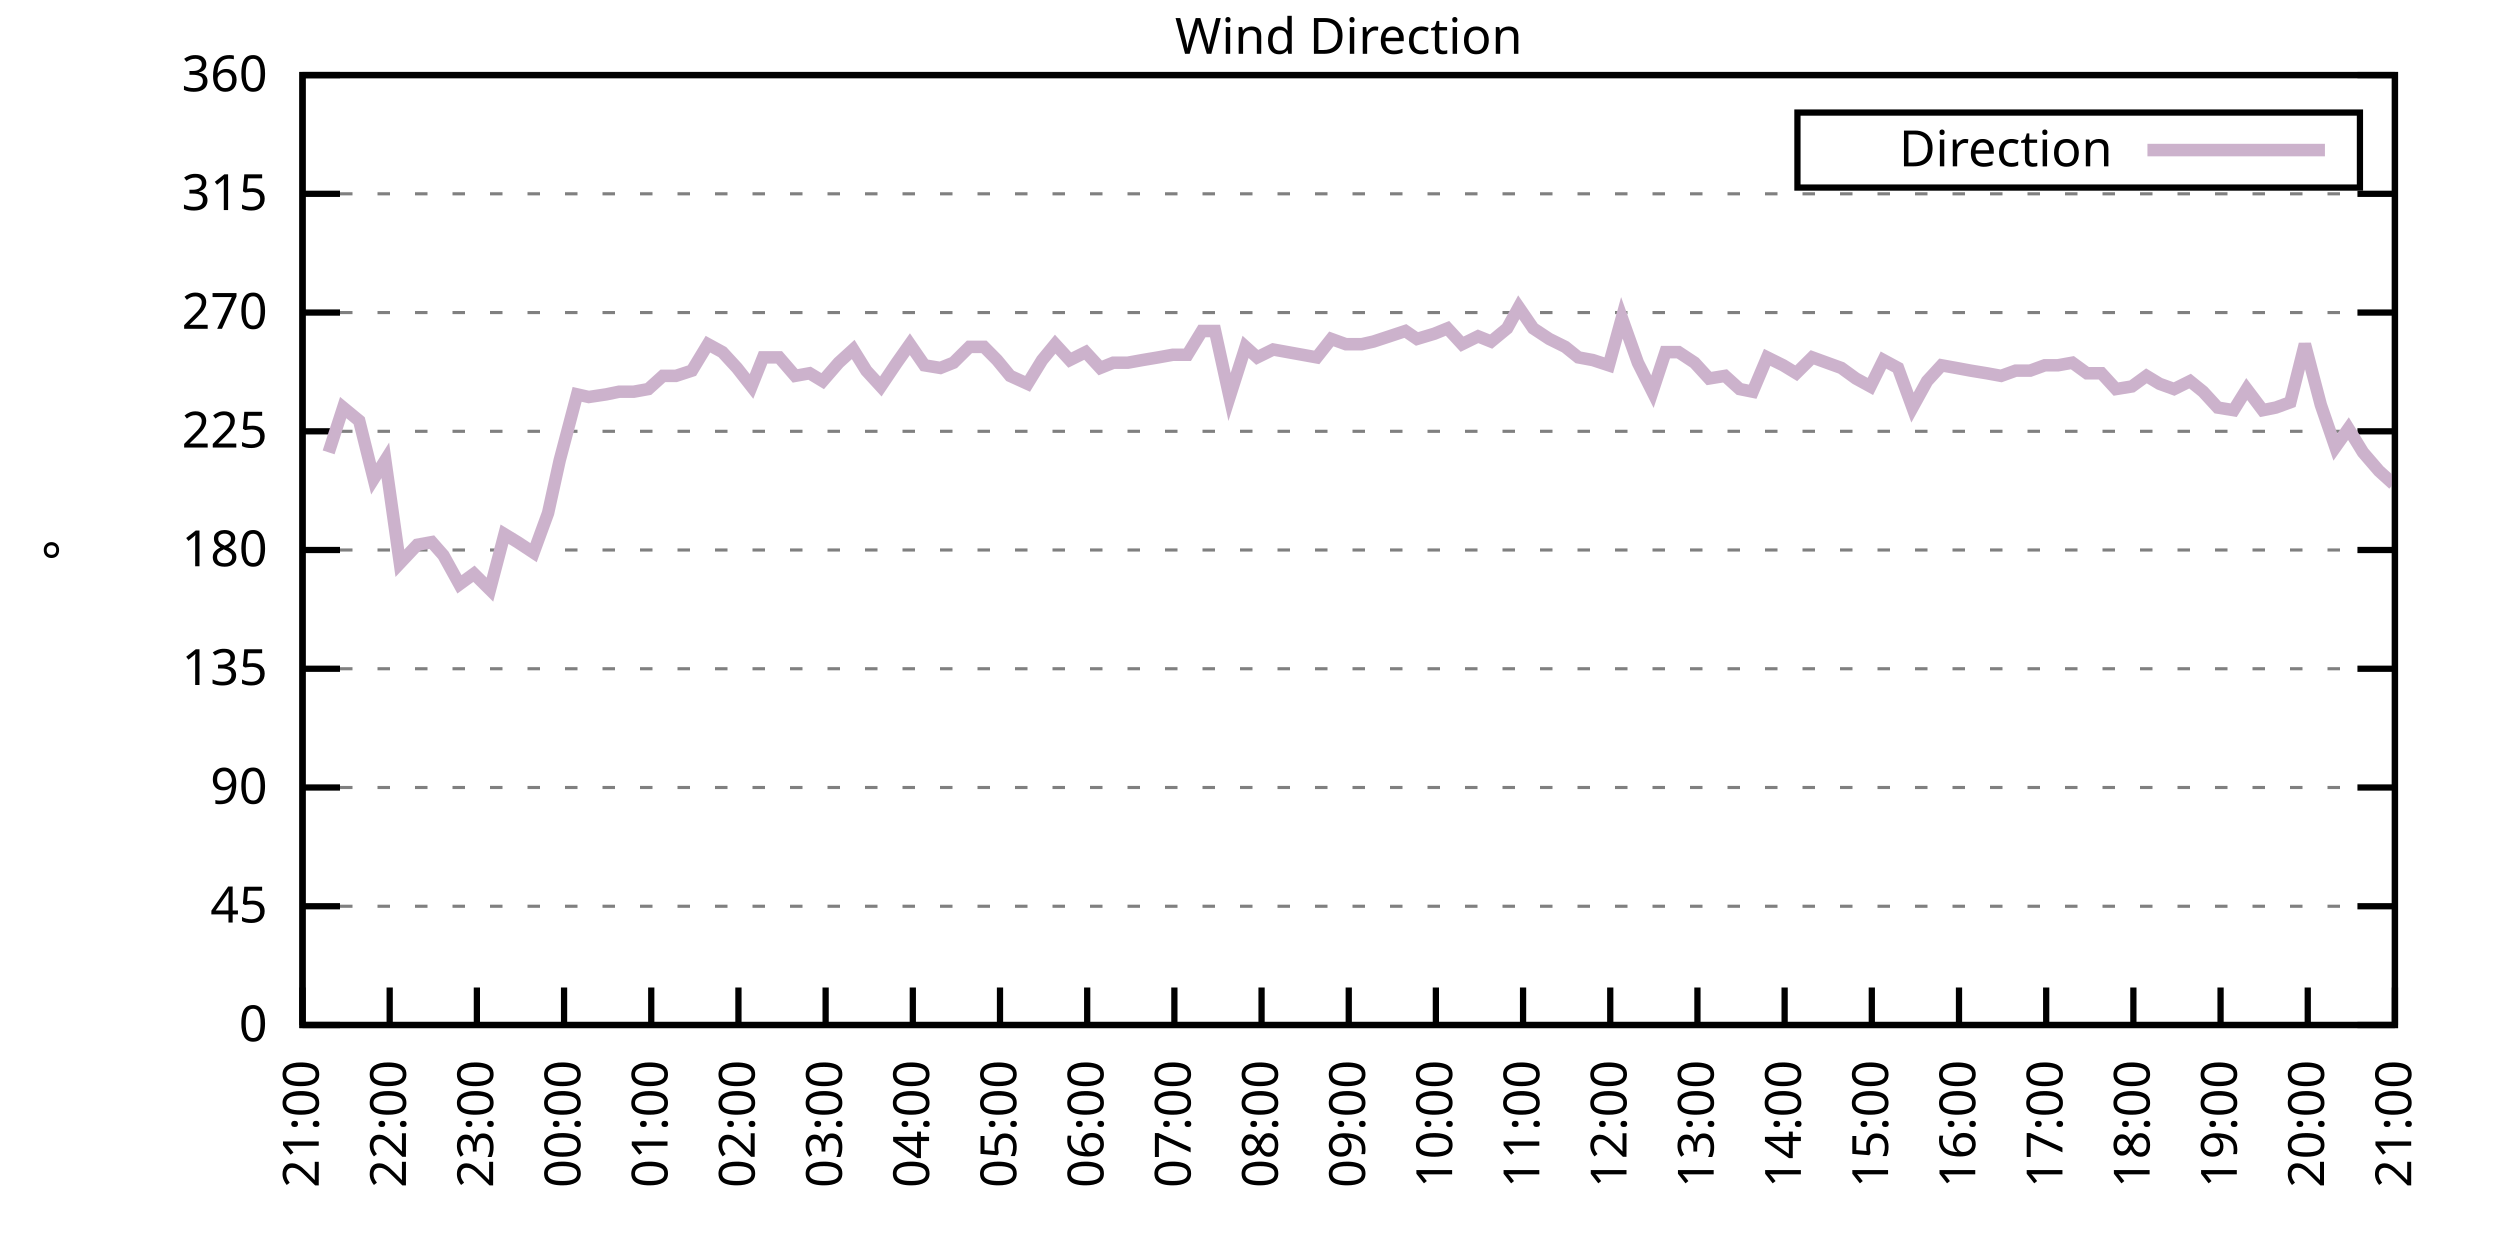
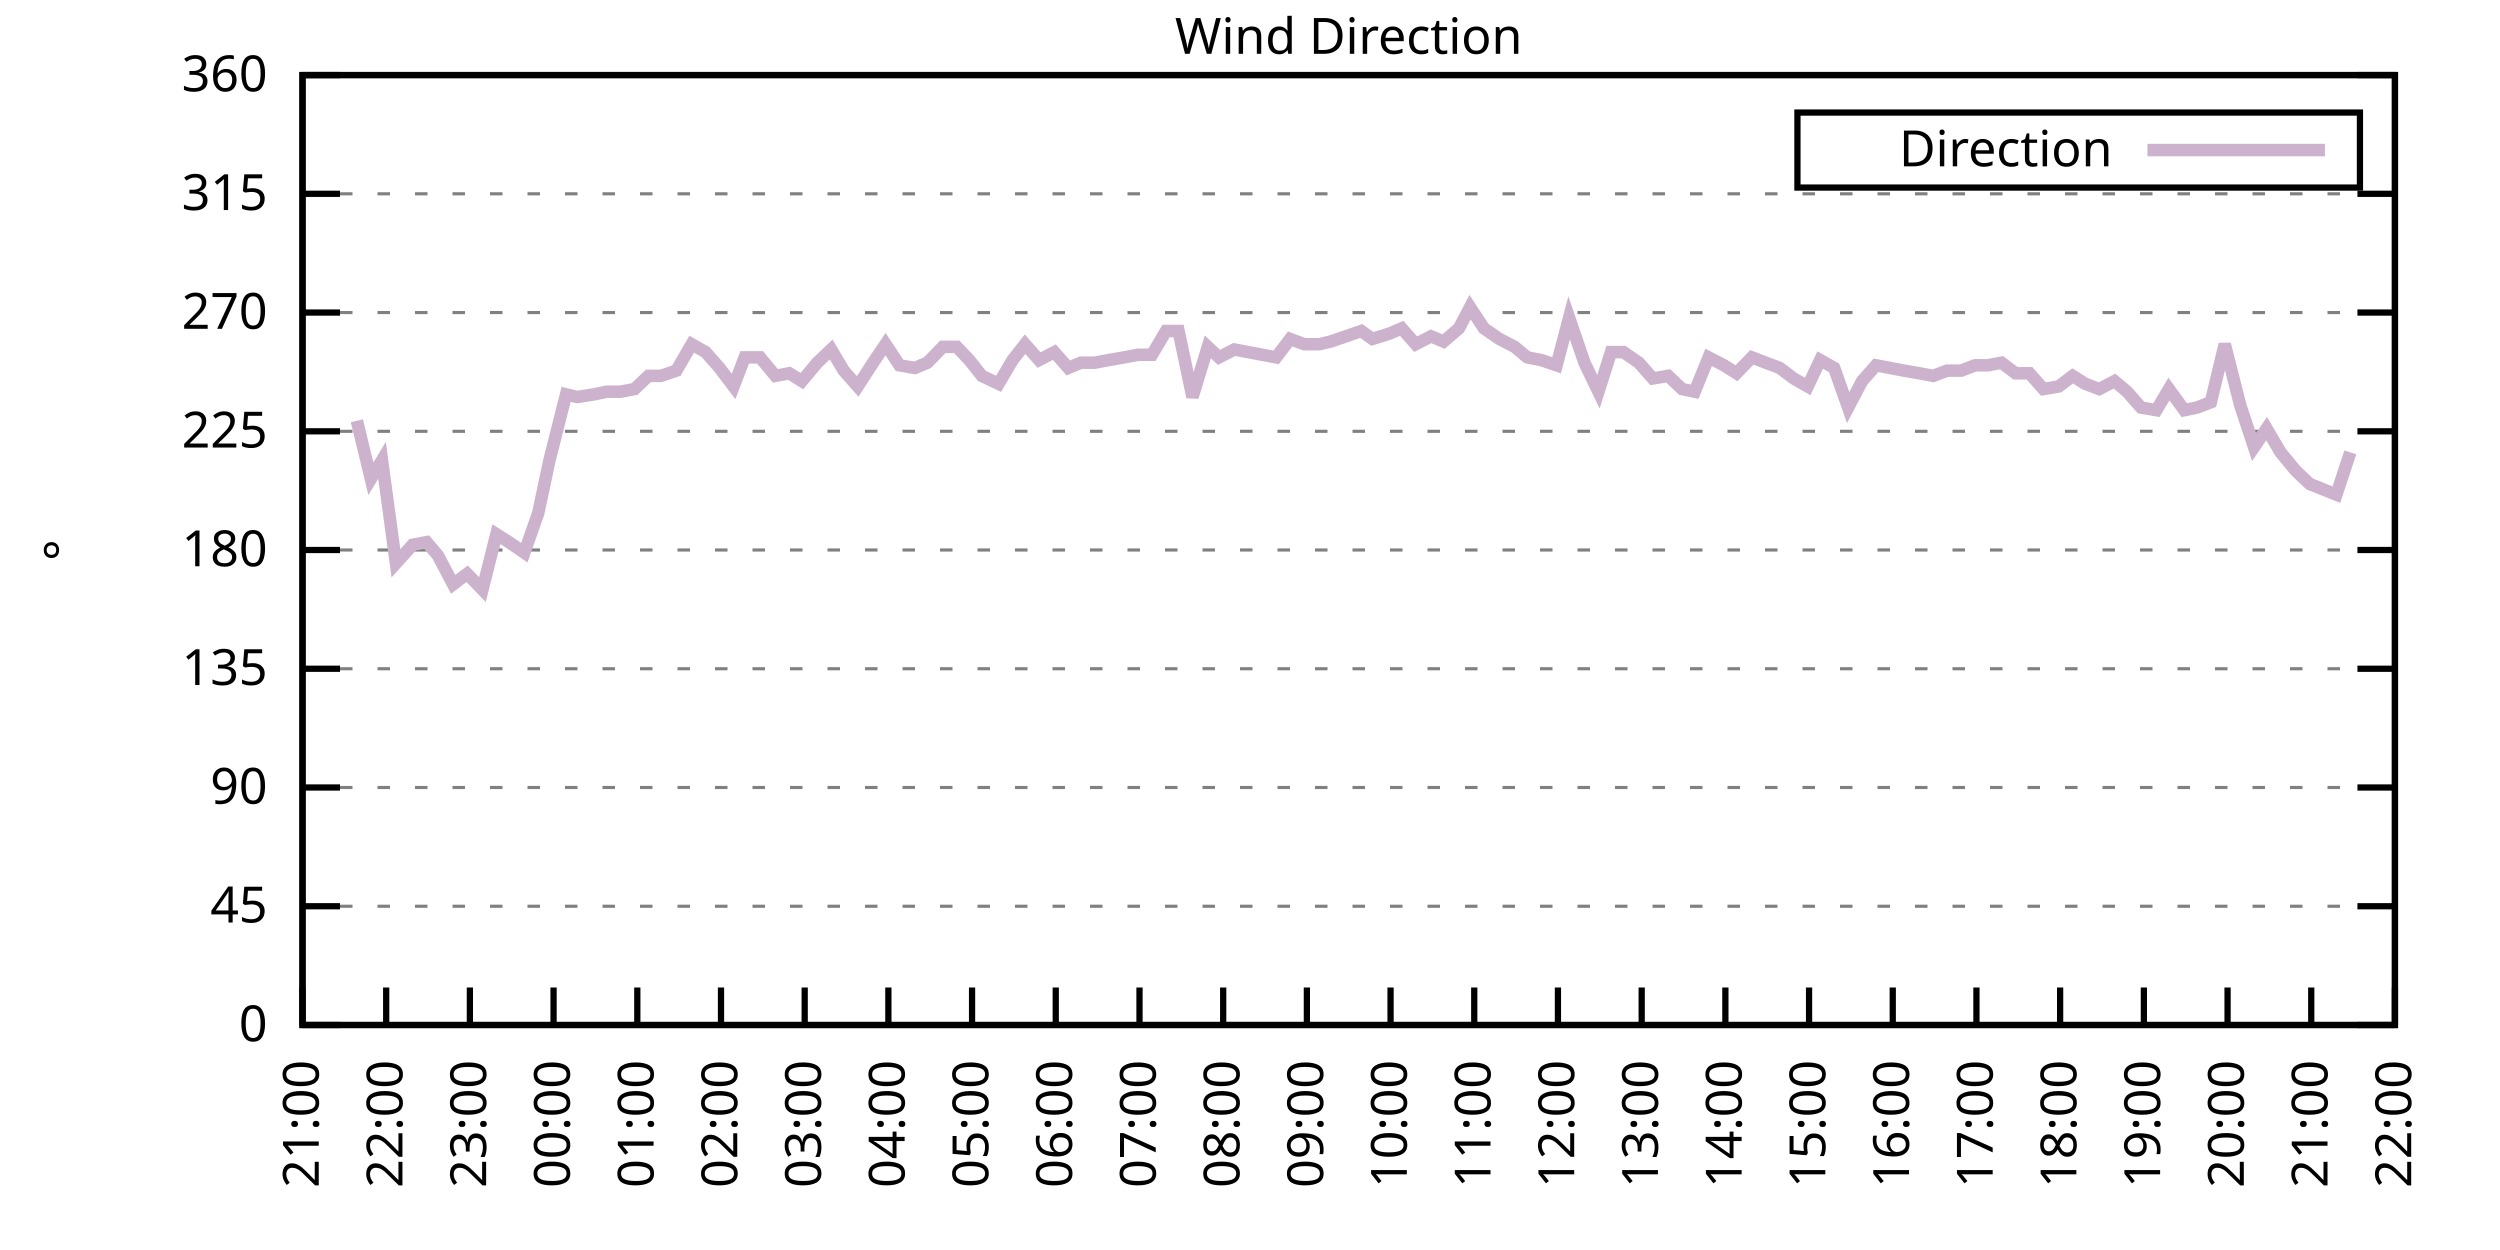
<svg xmlns="http://www.w3.org/2000/svg" xmlns:xlink="http://www.w3.org/1999/xlink" width="400" height="200" viewBox="0 0 400 200">
  <g id="gnuplot_canvas">
    <rect x="0" y="0" width="400" height="200" fill="none" />
    <defs>
      <circle id="gpDot" r="0.5" stroke-width="0.5" stroke="currentColor" />
      <path id="gpPt0" stroke-width="0.333" stroke="currentColor" d="M-1,0 h2 M0,-1 v2" />
      <path id="gpPt1" stroke-width="0.333" stroke="currentColor" d="M-1,-1 L1,1 M1,-1 L-1,1" />
      <path id="gpPt2" stroke-width="0.333" stroke="currentColor" d="M-1,0 L1,0 M0,-1 L0,1 M-1,-1 L1,1 M-1,1 L1,-1" />
      <rect id="gpPt3" stroke-width="0.333" stroke="currentColor" x="-1" y="-1" width="2" height="2" />
      <rect id="gpPt4" stroke-width="0.333" stroke="currentColor" fill="currentColor" x="-1" y="-1" width="2" height="2" />
      <circle id="gpPt5" stroke-width="0.333" stroke="currentColor" cx="0" cy="0" r="1" />
      <use xlink:href="#gpPt5" id="gpPt6" fill="currentColor" stroke="none" />
      <path id="gpPt7" stroke-width="0.333" stroke="currentColor" d="M0,-1.33 L-1.33,0.67 L1.33,0.67 z" />
      <use xlink:href="#gpPt7" id="gpPt8" fill="currentColor" stroke="none" />
      <use xlink:href="#gpPt7" id="gpPt9" stroke="currentColor" transform="rotate(180)" />
      <use xlink:href="#gpPt9" id="gpPt10" fill="currentColor" stroke="none" />
      <use xlink:href="#gpPt3" id="gpPt11" stroke="currentColor" transform="rotate(45)" />
      <use xlink:href="#gpPt11" id="gpPt12" fill="currentColor" stroke="none" />
      <path id="gpPt13" stroke-width="0.333" stroke="currentColor" d="M0,1.330 L1.265,0.411 L0.782,-1.067 L-0.782,-1.076 L-1.265,0.411 z" />
      <use xlink:href="#gpPt13" id="gpPt14" fill="currentColor" stroke="none" />
      <filter id="textbox" filterUnits="objectBoundingBox" x="0" y="0" height="1" width="1">
        <feFlood flood-color="white" flood-opacity="1" result="bgnd" />
        <feComposite in="SourceGraphic" in2="bgnd" operator="atop" />
      </filter>
      <filter id="greybox" filterUnits="objectBoundingBox" x="0" y="0" height="1" width="1">
        <feFlood flood-color="lightgrey" flood-opacity="1" result="grey" />
        <feComposite in="SourceGraphic" in2="grey" operator="atop" />
      </filter>
    </defs>
    <g fill="none" color="white" stroke="currentColor" stroke-width="1.00" stroke-linecap="butt" stroke-linejoin="miter">
</g>
    <g fill="none" color="black" stroke="currentColor" stroke-width="1.00" stroke-linecap="butt" stroke-linejoin="miter">
      <g stroke="none" shape-rendering="crispEdges">
        <polygon fill="rgb(255, 255, 255)" points="48.40,164.00 383.18,164.00 383.18,12.02 48.40,12.02 " />
      </g>
    </g>
    <g fill="none" color="black" stroke="currentColor" stroke-width="1.00" stroke-linecap="butt" stroke-linejoin="miter">
</g>
    <g fill="none" color="black" stroke="black" stroke-width="0.50" stroke-linecap="butt" stroke-linejoin="miter">
</g>
    <g fill="none" color="gray" stroke="currentColor" stroke-width="0.50" stroke-linecap="butt" stroke-linejoin="miter">
      <path stroke="gray" stroke-dasharray="2,4" class="gridline" d="M48.40,164.00 L383.19,164.00  " />
    </g>
    <g fill="none" color="gray" stroke="gray" stroke-width="1.00" stroke-linecap="butt" stroke-linejoin="miter">
</g>
    <g fill="none" color="black" stroke="currentColor" stroke-width="1.00" stroke-linecap="butt" stroke-linejoin="miter">
      <path stroke="black" d="M48.40,164.00 L54.40,164.00 M383.19,164.00 L377.19,164.00  " />
      <g transform="translate(42.80,166.60)" stroke="none" fill="black" font-family="Sans" font-size="8.00" text-anchor="end">
        <text>
          <tspan font-family="Sans"> 0</tspan>
        </text>
      </g>
    </g>
    <g fill="none" color="black" stroke="currentColor" stroke-width="1.00" stroke-linecap="butt" stroke-linejoin="miter">
</g>
    <g fill="none" color="black" stroke="black" stroke-width="0.50" stroke-linecap="butt" stroke-linejoin="miter">
</g>
    <g fill="none" color="gray" stroke="currentColor" stroke-width="0.50" stroke-linecap="butt" stroke-linejoin="miter">
      <path stroke="gray" stroke-dasharray="2,4" class="gridline" d="M48.40,145.00 L383.19,145.00  " />
    </g>
    <g fill="none" color="gray" stroke="gray" stroke-width="1.00" stroke-linecap="butt" stroke-linejoin="miter">
</g>
    <g fill="none" color="black" stroke="currentColor" stroke-width="1.00" stroke-linecap="butt" stroke-linejoin="miter">
      <path stroke="black" d="M48.40,145.00 L54.40,145.00 M383.19,145.00 L377.19,145.00  " />
      <g transform="translate(42.80,147.60)" stroke="none" fill="black" font-family="Sans" font-size="8.00" text-anchor="end">
        <text>
          <tspan font-family="Sans"> 45</tspan>
        </text>
      </g>
    </g>
    <g fill="none" color="black" stroke="currentColor" stroke-width="1.00" stroke-linecap="butt" stroke-linejoin="miter">
</g>
    <g fill="none" color="black" stroke="black" stroke-width="0.50" stroke-linecap="butt" stroke-linejoin="miter">
</g>
    <g fill="none" color="gray" stroke="currentColor" stroke-width="0.50" stroke-linecap="butt" stroke-linejoin="miter">
      <path stroke="gray" stroke-dasharray="2,4" class="gridline" d="M48.40,126.00 L383.19,126.00  " />
    </g>
    <g fill="none" color="gray" stroke="gray" stroke-width="1.00" stroke-linecap="butt" stroke-linejoin="miter">
</g>
    <g fill="none" color="black" stroke="currentColor" stroke-width="1.00" stroke-linecap="butt" stroke-linejoin="miter">
      <path stroke="black" d="M48.40,126.00 L54.40,126.00 M383.19,126.00 L377.19,126.00  " />
      <g transform="translate(42.80,128.60)" stroke="none" fill="black" font-family="Sans" font-size="8.00" text-anchor="end">
        <text>
          <tspan font-family="Sans"> 90</tspan>
        </text>
      </g>
    </g>
    <g fill="none" color="black" stroke="currentColor" stroke-width="1.00" stroke-linecap="butt" stroke-linejoin="miter">
</g>
    <g fill="none" color="black" stroke="black" stroke-width="0.50" stroke-linecap="butt" stroke-linejoin="miter">
</g>
    <g fill="none" color="gray" stroke="currentColor" stroke-width="0.50" stroke-linecap="butt" stroke-linejoin="miter">
      <path stroke="gray" stroke-dasharray="2,4" class="gridline" d="M48.40,107.00 L383.19,107.00  " />
    </g>
    <g fill="none" color="gray" stroke="gray" stroke-width="1.00" stroke-linecap="butt" stroke-linejoin="miter">
</g>
    <g fill="none" color="black" stroke="currentColor" stroke-width="1.00" stroke-linecap="butt" stroke-linejoin="miter">
      <path stroke="black" d="M48.40,107.00 L54.40,107.00 M383.19,107.00 L377.19,107.00  " />
      <g transform="translate(42.80,109.60)" stroke="none" fill="black" font-family="Sans" font-size="8.00" text-anchor="end">
        <text>
          <tspan font-family="Sans"> 135</tspan>
        </text>
      </g>
    </g>
    <g fill="none" color="black" stroke="currentColor" stroke-width="1.00" stroke-linecap="butt" stroke-linejoin="miter">
</g>
    <g fill="none" color="black" stroke="black" stroke-width="0.50" stroke-linecap="butt" stroke-linejoin="miter">
</g>
    <g fill="none" color="gray" stroke="currentColor" stroke-width="0.50" stroke-linecap="butt" stroke-linejoin="miter">
      <path stroke="gray" stroke-dasharray="2,4" class="gridline" d="M48.40,88.00 L383.19,88.00  " />
    </g>
    <g fill="none" color="gray" stroke="gray" stroke-width="1.00" stroke-linecap="butt" stroke-linejoin="miter">
</g>
    <g fill="none" color="black" stroke="currentColor" stroke-width="1.00" stroke-linecap="butt" stroke-linejoin="miter">
      <path stroke="black" d="M48.40,88.00 L54.40,88.00 M383.19,88.00 L377.19,88.00  " />
      <g transform="translate(42.80,90.60)" stroke="none" fill="black" font-family="Sans" font-size="8.00" text-anchor="end">
        <text>
          <tspan font-family="Sans"> 180</tspan>
        </text>
      </g>
    </g>
    <g fill="none" color="black" stroke="currentColor" stroke-width="1.00" stroke-linecap="butt" stroke-linejoin="miter">
</g>
    <g fill="none" color="black" stroke="black" stroke-width="0.50" stroke-linecap="butt" stroke-linejoin="miter">
</g>
    <g fill="none" color="gray" stroke="currentColor" stroke-width="0.50" stroke-linecap="butt" stroke-linejoin="miter">
      <path stroke="gray" stroke-dasharray="2,4" class="gridline" d="M48.40,69.01 L383.19,69.01  " />
    </g>
    <g fill="none" color="gray" stroke="gray" stroke-width="1.00" stroke-linecap="butt" stroke-linejoin="miter">
</g>
    <g fill="none" color="black" stroke="currentColor" stroke-width="1.00" stroke-linecap="butt" stroke-linejoin="miter">
      <path stroke="black" d="M48.40,69.01 L54.40,69.01 M383.19,69.01 L377.19,69.01  " />
      <g transform="translate(42.80,71.61)" stroke="none" fill="black" font-family="Sans" font-size="8.00" text-anchor="end">
        <text>
          <tspan font-family="Sans"> 225</tspan>
        </text>
      </g>
    </g>
    <g fill="none" color="black" stroke="currentColor" stroke-width="1.00" stroke-linecap="butt" stroke-linejoin="miter">
</g>
    <g fill="none" color="black" stroke="black" stroke-width="0.50" stroke-linecap="butt" stroke-linejoin="miter">
</g>
    <g fill="none" color="gray" stroke="currentColor" stroke-width="0.50" stroke-linecap="butt" stroke-linejoin="miter">
      <path stroke="gray" stroke-dasharray="2,4" class="gridline" d="M48.40,50.01 L383.19,50.01  " />
    </g>
    <g fill="none" color="gray" stroke="gray" stroke-width="1.00" stroke-linecap="butt" stroke-linejoin="miter">
</g>
    <g fill="none" color="black" stroke="currentColor" stroke-width="1.00" stroke-linecap="butt" stroke-linejoin="miter">
      <path stroke="black" d="M48.40,50.01 L54.40,50.01 M383.19,50.01 L377.19,50.01  " />
      <g transform="translate(42.80,52.61)" stroke="none" fill="black" font-family="Sans" font-size="8.00" text-anchor="end">
        <text>
          <tspan font-family="Sans"> 270</tspan>
        </text>
      </g>
    </g>
    <g fill="none" color="black" stroke="currentColor" stroke-width="1.00" stroke-linecap="butt" stroke-linejoin="miter">
</g>
    <g fill="none" color="black" stroke="black" stroke-width="0.50" stroke-linecap="butt" stroke-linejoin="miter">
</g>
    <g fill="none" color="gray" stroke="currentColor" stroke-width="0.50" stroke-linecap="butt" stroke-linejoin="miter">
      <path stroke="gray" stroke-dasharray="2,4" class="gridline" d="M48.40,31.01 L383.19,31.01  " />
    </g>
    <g fill="none" color="gray" stroke="gray" stroke-width="1.00" stroke-linecap="butt" stroke-linejoin="miter">
</g>
    <g fill="none" color="black" stroke="currentColor" stroke-width="1.00" stroke-linecap="butt" stroke-linejoin="miter">
      <path stroke="black" d="M48.40,31.01 L54.40,31.01 M383.19,31.01 L377.19,31.01  " />
      <g transform="translate(42.80,33.61)" stroke="none" fill="black" font-family="Sans" font-size="8.00" text-anchor="end">
        <text>
          <tspan font-family="Sans"> 315</tspan>
        </text>
      </g>
    </g>
    <g fill="none" color="black" stroke="currentColor" stroke-width="1.00" stroke-linecap="butt" stroke-linejoin="miter">
</g>
    <g fill="none" color="black" stroke="black" stroke-width="0.50" stroke-linecap="butt" stroke-linejoin="miter">
</g>
    <g fill="none" color="gray" stroke="currentColor" stroke-width="0.50" stroke-linecap="butt" stroke-linejoin="miter">
      <path stroke="gray" stroke-dasharray="2,4" class="gridline" d="M48.40,12.01 L383.19,12.01  " />
    </g>
    <g fill="none" color="gray" stroke="gray" stroke-width="1.00" stroke-linecap="butt" stroke-linejoin="miter">
</g>
    <g fill="none" color="black" stroke="currentColor" stroke-width="1.00" stroke-linecap="butt" stroke-linejoin="miter">
      <path stroke="black" d="M48.40,12.01 L54.40,12.01 M383.19,12.01 L377.19,12.01  " />
      <g transform="translate(42.80,14.61)" stroke="none" fill="black" font-family="Sans" font-size="8.00" text-anchor="end">
        <text>
          <tspan font-family="Sans"> 360</tspan>
        </text>
      </g>
    </g>
    <g fill="none" color="black" stroke="currentColor" stroke-width="1.00" stroke-linecap="butt" stroke-linejoin="miter">
      <path stroke="black" d="M48.40,164.00 L48.40,158.00  " />
      <g transform="translate(51.00,169.60) rotate(270.00)" stroke="none" fill="black" font-family="Sans" font-size="8.00" text-anchor="end">
        <text>
          <tspan font-family="Sans">21:00</tspan>
        </text>
      </g>
    </g>
    <g fill="none" color="black" stroke="currentColor" stroke-width="1.00" stroke-linecap="butt" stroke-linejoin="miter">
-       <path stroke="black" d="M62.35,164.00 L62.35,158.00  " />
-       <g transform="translate(64.95,169.60) rotate(270.00)" stroke="none" fill="black" font-family="Sans" font-size="8.00" text-anchor="end">
+       <path stroke="black" d="M61.79,164.00 L61.79,158.00  " />
+       <g transform="translate(64.39,169.60) rotate(270.00)" stroke="none" fill="black" font-family="Sans" font-size="8.00" text-anchor="end">
        <text>
          <tspan font-family="Sans">22:00</tspan>
        </text>
      </g>
    </g>
    <g fill="none" color="black" stroke="currentColor" stroke-width="1.00" stroke-linecap="butt" stroke-linejoin="miter">
-       <path stroke="black" d="M76.30,164.00 L76.30,158.00  " />
-       <g transform="translate(78.90,169.60) rotate(270.00)" stroke="none" fill="black" font-family="Sans" font-size="8.00" text-anchor="end">
+       <path stroke="black" d="M75.18,164.00 L75.18,158.00  " />
+       <g transform="translate(77.78,169.60) rotate(270.00)" stroke="none" fill="black" font-family="Sans" font-size="8.00" text-anchor="end">
        <text>
          <tspan font-family="Sans">23:00</tspan>
        </text>
      </g>
    </g>
    <g fill="none" color="black" stroke="currentColor" stroke-width="1.00" stroke-linecap="butt" stroke-linejoin="miter">
-       <path stroke="black" d="M90.25,164.00 L90.25,158.00  " />
-       <g transform="translate(92.85,169.60) rotate(270.00)" stroke="none" fill="black" font-family="Sans" font-size="8.00" text-anchor="end">
+       <path stroke="black" d="M88.57,164.00 L88.57,158.00  " />
+       <g transform="translate(91.17,169.60) rotate(270.00)" stroke="none" fill="black" font-family="Sans" font-size="8.00" text-anchor="end">
        <text>
          <tspan font-family="Sans">00:00</tspan>
        </text>
      </g>
    </g>
    <g fill="none" color="black" stroke="currentColor" stroke-width="1.00" stroke-linecap="butt" stroke-linejoin="miter">
-       <path stroke="black" d="M104.20,164.00 L104.20,158.00  " />
-       <g transform="translate(106.80,169.60) rotate(270.00)" stroke="none" fill="black" font-family="Sans" font-size="8.00" text-anchor="end">
+       <path stroke="black" d="M101.97,164.00 L101.97,158.00  " />
+       <g transform="translate(104.57,169.60) rotate(270.00)" stroke="none" fill="black" font-family="Sans" font-size="8.00" text-anchor="end">
        <text>
          <tspan font-family="Sans">01:00</tspan>
        </text>
      </g>
    </g>
    <g fill="none" color="black" stroke="currentColor" stroke-width="1.00" stroke-linecap="butt" stroke-linejoin="miter">
-       <path stroke="black" d="M118.15,164.00 L118.15,158.00  " />
-       <g transform="translate(120.75,169.60) rotate(270.00)" stroke="none" fill="black" font-family="Sans" font-size="8.00" text-anchor="end">
+       <path stroke="black" d="M115.36,164.00 L115.36,158.00  " />
+       <g transform="translate(117.96,169.60) rotate(270.00)" stroke="none" fill="black" font-family="Sans" font-size="8.00" text-anchor="end">
        <text>
          <tspan font-family="Sans">02:00</tspan>
        </text>
      </g>
    </g>
    <g fill="none" color="black" stroke="currentColor" stroke-width="1.00" stroke-linecap="butt" stroke-linejoin="miter">
-       <path stroke="black" d="M132.10,164.00 L132.10,158.00  " />
-       <g transform="translate(134.70,169.60) rotate(270.00)" stroke="none" fill="black" font-family="Sans" font-size="8.00" text-anchor="end">
+       <path stroke="black" d="M128.75,164.00 L128.75,158.00  " />
+       <g transform="translate(131.35,169.60) rotate(270.00)" stroke="none" fill="black" font-family="Sans" font-size="8.00" text-anchor="end">
        <text>
          <tspan font-family="Sans">03:00</tspan>
        </text>
      </g>
    </g>
    <g fill="none" color="black" stroke="currentColor" stroke-width="1.00" stroke-linecap="butt" stroke-linejoin="miter">
-       <path stroke="black" d="M146.05,164.00 L146.05,158.00  " />
-       <g transform="translate(148.65,169.60) rotate(270.00)" stroke="none" fill="black" font-family="Sans" font-size="8.00" text-anchor="end">
+       <path stroke="black" d="M142.14,164.00 L142.14,158.00  " />
+       <g transform="translate(144.74,169.60) rotate(270.00)" stroke="none" fill="black" font-family="Sans" font-size="8.00" text-anchor="end">
        <text>
          <tspan font-family="Sans">04:00</tspan>
        </text>
      </g>
    </g>
    <g fill="none" color="black" stroke="currentColor" stroke-width="1.00" stroke-linecap="butt" stroke-linejoin="miter">
-       <path stroke="black" d="M160.00,164.00 L160.00,158.00  " />
-       <g transform="translate(162.60,169.60) rotate(270.00)" stroke="none" fill="black" font-family="Sans" font-size="8.00" text-anchor="end">
+       <path stroke="black" d="M155.53,164.00 L155.53,158.00  " />
+       <g transform="translate(158.13,169.60) rotate(270.00)" stroke="none" fill="black" font-family="Sans" font-size="8.00" text-anchor="end">
        <text>
          <tspan font-family="Sans">05:00</tspan>
        </text>
      </g>
    </g>
    <g fill="none" color="black" stroke="currentColor" stroke-width="1.00" stroke-linecap="butt" stroke-linejoin="miter">
-       <path stroke="black" d="M173.95,164.00 L173.95,158.00  " />
-       <g transform="translate(176.55,169.60) rotate(270.00)" stroke="none" fill="black" font-family="Sans" font-size="8.00" text-anchor="end">
+       <path stroke="black" d="M168.92,164.00 L168.92,158.00  " />
+       <g transform="translate(171.52,169.60) rotate(270.00)" stroke="none" fill="black" font-family="Sans" font-size="8.00" text-anchor="end">
        <text>
          <tspan font-family="Sans">06:00</tspan>
        </text>
      </g>
    </g>
    <g fill="none" color="black" stroke="currentColor" stroke-width="1.00" stroke-linecap="butt" stroke-linejoin="miter">
-       <path stroke="black" d="M187.90,164.00 L187.90,158.00  " />
-       <g transform="translate(190.50,169.60) rotate(270.00)" stroke="none" fill="black" font-family="Sans" font-size="8.00" text-anchor="end">
+       <path stroke="black" d="M182.32,164.00 L182.32,158.00  " />
+       <g transform="translate(184.92,169.60) rotate(270.00)" stroke="none" fill="black" font-family="Sans" font-size="8.00" text-anchor="end">
        <text>
          <tspan font-family="Sans">07:00</tspan>
        </text>
      </g>
    </g>
    <g fill="none" color="black" stroke="currentColor" stroke-width="1.00" stroke-linecap="butt" stroke-linejoin="miter">
-       <path stroke="black" d="M201.85,164.00 L201.85,158.00  " />
-       <g transform="translate(204.45,169.60) rotate(270.00)" stroke="none" fill="black" font-family="Sans" font-size="8.00" text-anchor="end">
+       <path stroke="black" d="M195.71,164.00 L195.71,158.00  " />
+       <g transform="translate(198.31,169.60) rotate(270.00)" stroke="none" fill="black" font-family="Sans" font-size="8.00" text-anchor="end">
        <text>
          <tspan font-family="Sans">08:00</tspan>
        </text>
      </g>
    </g>
    <g fill="none" color="black" stroke="currentColor" stroke-width="1.00" stroke-linecap="butt" stroke-linejoin="miter">
-       <path stroke="black" d="M215.80,164.00 L215.80,158.00  " />
-       <g transform="translate(218.40,169.60) rotate(270.00)" stroke="none" fill="black" font-family="Sans" font-size="8.00" text-anchor="end">
+       <path stroke="black" d="M209.10,164.00 L209.10,158.00  " />
+       <g transform="translate(211.70,169.60) rotate(270.00)" stroke="none" fill="black" font-family="Sans" font-size="8.00" text-anchor="end">
        <text>
          <tspan font-family="Sans">09:00</tspan>
        </text>
      </g>
    </g>
    <g fill="none" color="black" stroke="currentColor" stroke-width="1.00" stroke-linecap="butt" stroke-linejoin="miter">
-       <path stroke="black" d="M229.74,164.00 L229.74,158.00  " />
-       <g transform="translate(232.34,169.60) rotate(270.00)" stroke="none" fill="black" font-family="Sans" font-size="8.00" text-anchor="end">
+       <path stroke="black" d="M222.49,164.00 L222.49,158.00  " />
+       <g transform="translate(225.09,169.60) rotate(270.00)" stroke="none" fill="black" font-family="Sans" font-size="8.00" text-anchor="end">
        <text>
          <tspan font-family="Sans">10:00</tspan>
        </text>
      </g>
    </g>
    <g fill="none" color="black" stroke="currentColor" stroke-width="1.00" stroke-linecap="butt" stroke-linejoin="miter">
-       <path stroke="black" d="M243.69,164.00 L243.69,158.00  " />
-       <g transform="translate(246.29,169.60) rotate(270.00)" stroke="none" fill="black" font-family="Sans" font-size="8.00" text-anchor="end">
+       <path stroke="black" d="M235.88,164.00 L235.88,158.00  " />
+       <g transform="translate(238.48,169.60) rotate(270.00)" stroke="none" fill="black" font-family="Sans" font-size="8.00" text-anchor="end">
        <text>
          <tspan font-family="Sans">11:00</tspan>
        </text>
      </g>
    </g>
    <g fill="none" color="black" stroke="currentColor" stroke-width="1.00" stroke-linecap="butt" stroke-linejoin="miter">
-       <path stroke="black" d="M257.64,164.00 L257.64,158.00  " />
-       <g transform="translate(260.24,169.60) rotate(270.00)" stroke="none" fill="black" font-family="Sans" font-size="8.00" text-anchor="end">
+       <path stroke="black" d="M249.27,164.00 L249.27,158.00  " />
+       <g transform="translate(251.87,169.60) rotate(270.00)" stroke="none" fill="black" font-family="Sans" font-size="8.00" text-anchor="end">
        <text>
          <tspan font-family="Sans">12:00</tspan>
        </text>
      </g>
    </g>
    <g fill="none" color="black" stroke="currentColor" stroke-width="1.00" stroke-linecap="butt" stroke-linejoin="miter">
-       <path stroke="black" d="M271.59,164.00 L271.59,158.00  " />
-       <g transform="translate(274.19,169.60) rotate(270.00)" stroke="none" fill="black" font-family="Sans" font-size="8.00" text-anchor="end">
+       <path stroke="black" d="M262.67,164.00 L262.67,158.00  " />
+       <g transform="translate(265.27,169.60) rotate(270.00)" stroke="none" fill="black" font-family="Sans" font-size="8.00" text-anchor="end">
        <text>
          <tspan font-family="Sans">13:00</tspan>
        </text>
      </g>
    </g>
    <g fill="none" color="black" stroke="currentColor" stroke-width="1.00" stroke-linecap="butt" stroke-linejoin="miter">
-       <path stroke="black" d="M285.54,164.00 L285.54,158.00  " />
-       <g transform="translate(288.14,169.60) rotate(270.00)" stroke="none" fill="black" font-family="Sans" font-size="8.00" text-anchor="end">
+       <path stroke="black" d="M276.06,164.00 L276.06,158.00  " />
+       <g transform="translate(278.66,169.60) rotate(270.00)" stroke="none" fill="black" font-family="Sans" font-size="8.00" text-anchor="end">
        <text>
          <tspan font-family="Sans">14:00</tspan>
        </text>
      </g>
    </g>
    <g fill="none" color="black" stroke="currentColor" stroke-width="1.00" stroke-linecap="butt" stroke-linejoin="miter">
-       <path stroke="black" d="M299.49,164.00 L299.49,158.00  " />
-       <g transform="translate(302.09,169.60) rotate(270.00)" stroke="none" fill="black" font-family="Sans" font-size="8.00" text-anchor="end">
+       <path stroke="black" d="M289.45,164.00 L289.45,158.00  " />
+       <g transform="translate(292.05,169.60) rotate(270.00)" stroke="none" fill="black" font-family="Sans" font-size="8.00" text-anchor="end">
        <text>
          <tspan font-family="Sans">15:00</tspan>
        </text>
      </g>
    </g>
    <g fill="none" color="black" stroke="currentColor" stroke-width="1.00" stroke-linecap="butt" stroke-linejoin="miter">
-       <path stroke="black" d="M313.44,164.00 L313.44,158.00  " />
-       <g transform="translate(316.04,169.60) rotate(270.00)" stroke="none" fill="black" font-family="Sans" font-size="8.00" text-anchor="end">
+       <path stroke="black" d="M302.84,164.00 L302.84,158.00  " />
+       <g transform="translate(305.44,169.60) rotate(270.00)" stroke="none" fill="black" font-family="Sans" font-size="8.00" text-anchor="end">
        <text>
          <tspan font-family="Sans">16:00</tspan>
        </text>
      </g>
    </g>
    <g fill="none" color="black" stroke="currentColor" stroke-width="1.00" stroke-linecap="butt" stroke-linejoin="miter">
-       <path stroke="black" d="M327.39,164.00 L327.39,158.00  " />
-       <g transform="translate(329.99,169.60) rotate(270.00)" stroke="none" fill="black" font-family="Sans" font-size="8.00" text-anchor="end">
+       <path stroke="black" d="M316.23,164.00 L316.23,158.00  " />
+       <g transform="translate(318.83,169.60) rotate(270.00)" stroke="none" fill="black" font-family="Sans" font-size="8.00" text-anchor="end">
        <text>
          <tspan font-family="Sans">17:00</tspan>
        </text>
      </g>
    </g>
    <g fill="none" color="black" stroke="currentColor" stroke-width="1.00" stroke-linecap="butt" stroke-linejoin="miter">
-       <path stroke="black" d="M341.34,164.00 L341.34,158.00  " />
-       <g transform="translate(343.94,169.60) rotate(270.00)" stroke="none" fill="black" font-family="Sans" font-size="8.00" text-anchor="end">
+       <path stroke="black" d="M329.62,164.00 L329.62,158.00  " />
+       <g transform="translate(332.22,169.60) rotate(270.00)" stroke="none" fill="black" font-family="Sans" font-size="8.00" text-anchor="end">
        <text>
          <tspan font-family="Sans">18:00</tspan>
        </text>
      </g>
    </g>
    <g fill="none" color="black" stroke="currentColor" stroke-width="1.00" stroke-linecap="butt" stroke-linejoin="miter">
-       <path stroke="black" d="M355.29,164.00 L355.29,158.00  " />
-       <g transform="translate(357.89,169.60) rotate(270.00)" stroke="none" fill="black" font-family="Sans" font-size="8.00" text-anchor="end">
+       <path stroke="black" d="M343.02,164.00 L343.02,158.00  " />
+       <g transform="translate(345.62,169.60) rotate(270.00)" stroke="none" fill="black" font-family="Sans" font-size="8.00" text-anchor="end">
        <text>
          <tspan font-family="Sans">19:00</tspan>
        </text>
      </g>
    </g>
    <g fill="none" color="black" stroke="currentColor" stroke-width="1.00" stroke-linecap="butt" stroke-linejoin="miter">
-       <path stroke="black" d="M369.24,164.00 L369.24,158.00  " />
-       <g transform="translate(371.84,169.60) rotate(270.00)" stroke="none" fill="black" font-family="Sans" font-size="8.00" text-anchor="end">
+       <path stroke="black" d="M356.41,164.00 L356.41,158.00  " />
+       <g transform="translate(359.01,169.60) rotate(270.00)" stroke="none" fill="black" font-family="Sans" font-size="8.00" text-anchor="end">
        <text>
          <tspan font-family="Sans">20:00</tspan>
+         </text>
+       </g>
+     </g>
+     <g fill="none" color="black" stroke="currentColor" stroke-width="1.00" stroke-linecap="butt" stroke-linejoin="miter">
+       <path stroke="black" d="M369.80,164.00 L369.80,158.00  " />
+       <g transform="translate(372.40,169.60) rotate(270.00)" stroke="none" fill="black" font-family="Sans" font-size="8.00" text-anchor="end">
+         <text>
+           <tspan font-family="Sans">21:00</tspan>
        </text>
      </g>
    </g>
    <g fill="none" color="black" stroke="currentColor" stroke-width="1.00" stroke-linecap="butt" stroke-linejoin="miter">
      <path stroke="black" d="M383.19,164.00 L383.19,158.00  " />
      <g transform="translate(385.79,169.60) rotate(270.00)" stroke="none" fill="black" font-family="Sans" font-size="8.00" text-anchor="end">
        <text>
-           <tspan font-family="Sans">21:00</tspan>
+           <tspan font-family="Sans">22:00</tspan>
        </text>
      </g>
    </g>
    <g fill="none" color="black" stroke="currentColor" stroke-width="1.00" stroke-linecap="butt" stroke-linejoin="miter">
</g>
    <g fill="none" color="black" stroke="currentColor" stroke-width="1.00" stroke-linecap="butt" stroke-linejoin="miter">
      <path stroke="black" d="M48.40,12.01 L48.40,164.00 L383.19,164.00 L383.19,12.01 L48.40,12.01 Z  " />
    </g>
    <g fill="none" color="black" stroke="currentColor" stroke-width="1.00" stroke-linecap="butt" stroke-linejoin="miter">
</g>
    <g fill="none" color="black" stroke="currentColor" stroke-width="1.00" stroke-linecap="butt" stroke-linejoin="miter">
      <path stroke="black" d="M287.59,30.01 L287.59,18.01 L377.59,18.01 L377.59,30.01 L287.59,30.01 Z  " />
    </g>
    <g id="Wind_direction_plot_1">
      <g fill="none" color="white" stroke="black" stroke-width="2.00" stroke-linecap="butt" stroke-linejoin="miter">
</g>
      <g fill="none" color="black" stroke="currentColor" stroke-width="2.00" stroke-linecap="butt" stroke-linejoin="miter">
        <g transform="translate(337.99,26.61)" stroke="none" fill="black" font-family="Sans" font-size="8.00" text-anchor="end">
          <text>
            <tspan font-family="Sans">Direction</tspan>
          </text>
        </g>
      </g>
      <g fill="none" color="black" stroke="currentColor" stroke-width="2.00" stroke-linecap="butt" stroke-linejoin="miter">
-         <path stroke="rgb(204, 178, 204)" d="M343.59,24.01 L371.99,24.01 M52.58,72.38 L54.91,65.21 L57.47,67.32 L59.79,76.61 L61.65,73.65 L63.98,90.12   L66.77,87.16 L69.09,86.74 L70.95,88.85 L73.51,93.49 L75.83,91.80 L78.39,94.34 L80.72,85.47 L82.81,86.74   L85.37,88.43 L87.69,82.09 L89.55,73.65 L92.34,63.10 L94.20,63.52 L96.99,63.10 L99.08,62.67 L101.41,62.67   L103.73,62.25 L106.06,60.14 L108.15,60.14 L110.71,59.30 L113.27,55.07 L115.59,56.34 L117.92,58.87 L120.24,61.83   L122.10,57.18 L124.66,57.18 L127.22,60.14 L129.54,59.72 L131.63,60.98 L134.19,58.03 L136.51,55.92 L138.61,59.30   L140.93,61.83 L143.49,58.03 L145.58,55.07 L147.91,58.45 L150.46,58.87 L152.56,58.03 L155.11,55.50 L157.44,55.50   L159.53,57.61 L161.62,60.14 L164.41,61.41 L166.74,57.61 L168.83,55.07 L171.16,57.61 L173.71,56.34 L176.04,58.87   L178.13,58.03 L180.46,58.03 L182.78,57.61 L185.34,57.18 L187.66,56.76 L189.99,56.76 L192.31,52.96 L194.41,52.96   L196.73,63.52 L199.29,55.50 L201.15,57.18 L203.71,55.92 L206.03,56.34 L210.68,57.18 L213.01,54.23 L215.33,55.07   L217.89,55.07 L219.75,54.65 L222.30,53.81 L224.86,52.96 L226.72,54.23 L229.51,53.39 L231.60,52.54 L233.93,55.07   L236.49,53.81 L238.58,54.65 L241.14,52.54 L243.00,49.16 L245.32,52.54 L247.88,54.23 L250.44,55.50 L252.53,57.18   L254.85,57.61 L257.41,58.45 L259.50,50.85 L262.06,58.03 L264.39,62.67 L266.48,56.34 L268.57,56.34 L271.13,58.03   L273.45,60.56 L276.01,60.14 L278.34,62.25 L280.43,62.67 L282.75,57.18 L285.31,58.45 L287.40,59.72 L289.96,57.18   L292.29,58.03 L294.61,58.87 L296.94,60.56 L299.26,61.83 L301.35,57.61 L303.68,58.87 L306.00,65.21 L308.33,60.98   L310.65,58.45 L312.98,58.87 L315.30,59.30 L317.86,59.72 L320.18,60.14 L322.51,59.30 L324.83,59.30 L327.16,58.45   L329.25,58.45 L331.58,58.03 L333.90,59.72 L336.23,59.72 L338.55,62.25 L341.11,61.83 L343.43,60.14 L345.53,61.41   L347.85,62.25 L350.41,60.98 L352.50,62.67 L354.83,65.21 L357.38,65.63 L359.48,62.25 L362.03,65.63 L364.13,65.21   L366.45,64.36 L368.78,55.07 L371.33,64.78 L373.66,71.54 L375.75,68.58 L378.08,72.38 L380.63,75.34 L382.96,77.45    " />
+         <path stroke="rgb(204, 178, 204)" d="M343.59,24.01 L371.99,24.01 M57.10,67.32 L59.34,76.61 L61.12,73.65 L63.35,90.12 L66.03,87.16 L68.26,86.74   L70.05,88.85 L72.50,93.49 L74.74,91.80 L77.19,94.34 L79.42,85.47 L81.43,86.74 L83.89,88.43 L86.12,82.09   L87.91,73.65 L90.58,63.10 L92.37,63.52 L95.05,63.10 L97.06,62.67 L99.29,62.67 L101.52,62.25 L103.75,60.14   L105.76,60.14 L108.22,59.30 L110.67,55.07 L112.90,56.34 L115.13,58.87 L117.37,61.83 L119.15,57.18 L121.61,57.18   L124.06,60.14 L126.29,59.72 L128.30,60.98 L130.76,58.03 L132.99,55.92 L135.00,59.30 L137.23,61.83 L139.69,58.03   L141.69,55.07 L143.93,58.45 L146.38,58.87 L148.39,58.03 L150.85,55.50 L153.08,55.50 L155.09,57.61 L157.10,60.14   L159.77,61.41 L162.01,57.61 L164.01,55.07 L166.25,57.61 L168.70,56.34 L170.93,58.87 L172.94,58.03 L175.17,58.03   L177.41,57.61 L179.86,57.18 L182.09,56.76 L184.32,56.76 L186.56,52.96 L188.57,52.96 L190.80,63.52 L193.25,55.50   L195.04,57.18 L197.49,55.92 L199.73,56.34 L204.19,57.18 L206.42,54.23 L208.65,55.07 L211.11,55.07 L212.89,54.65   L215.35,53.81 L217.80,52.96 L219.59,54.23 L222.27,53.39 L224.28,52.54 L226.51,55.07 L228.96,53.81 L230.97,54.65   L233.43,52.54 L235.21,49.16 L237.44,52.54 L239.90,54.23 L242.36,55.50 L244.36,57.18 L246.60,57.61 L249.05,58.45   L251.06,50.85 L253.51,58.03 L255.75,62.67 L257.76,56.34 L259.76,56.34 L262.22,58.03 L264.45,60.56 L266.91,60.14   L269.14,62.25 L271.15,62.67 L273.38,57.18 L275.83,58.45 L277.84,59.72 L280.30,57.18 L282.53,58.03 L284.76,58.87   L286.99,60.56 L289.23,61.83 L291.23,57.61 L293.47,58.87 L295.70,65.21 L297.93,60.98 L300.16,58.45 L302.39,58.87   L304.63,59.30 L307.08,59.72 L309.31,60.14 L311.54,59.30 L313.78,59.30 L316.01,58.45 L318.02,58.45 L320.25,58.03   L322.48,59.72 L324.71,59.72 L326.95,62.25 L329.40,61.83 L331.63,60.14 L333.64,61.41 L335.87,62.25 L338.33,60.98   L340.34,62.67 L342.57,65.21 L345.02,65.63 L347.03,62.25 L349.49,65.63 L351.50,65.21 L353.73,64.36 L355.96,55.07   L358.42,64.78 L360.65,71.54 L362.66,68.58 L364.89,72.38 L367.34,75.34 L369.58,77.45 L373.82,79.14 L376.05,72.38    " />
      </g>
    </g>
    <g fill="none" color="black" stroke="currentColor" stroke-width="2.00" stroke-linecap="butt" stroke-linejoin="miter">
</g>
    <g fill="none" color="black" stroke="black" stroke-width="1.00" stroke-linecap="butt" stroke-linejoin="miter">
</g>
    <g fill="none" color="black" stroke="currentColor" stroke-width="1.00" stroke-linecap="butt" stroke-linejoin="miter">
      <path stroke="black" d="M48.40,12.01 L48.40,164.00 L383.19,164.00 L383.19,12.01 L48.40,12.01 Z  " />
      <g transform="translate(12.80,88.01) rotate(270.00)" stroke="none" fill="black" font-family="Sans" font-size="8.00" text-anchor="middle">
        <text>
          <tspan font-family="Sans">°</tspan>
        </text>
      </g>
    </g>
    <g fill="none" color="black" stroke="currentColor" stroke-width="1.00" stroke-linecap="butt" stroke-linejoin="miter">
</g>
    <g fill="none" color="black" stroke="currentColor" stroke-width="1.00" stroke-linecap="butt" stroke-linejoin="miter">
      <g transform="translate(215.79,8.61)" stroke="none" fill="black" font-family="Sans" font-size="8.00" text-anchor="middle">
        <text>
          <tspan font-family="Sans">Wind Direction</tspan>
        </text>
      </g>
    </g>
    <g fill="none" color="black" stroke="currentColor" stroke-width="1.00" stroke-linecap="butt" stroke-linejoin="miter">
</g>
  </g>
</svg>
